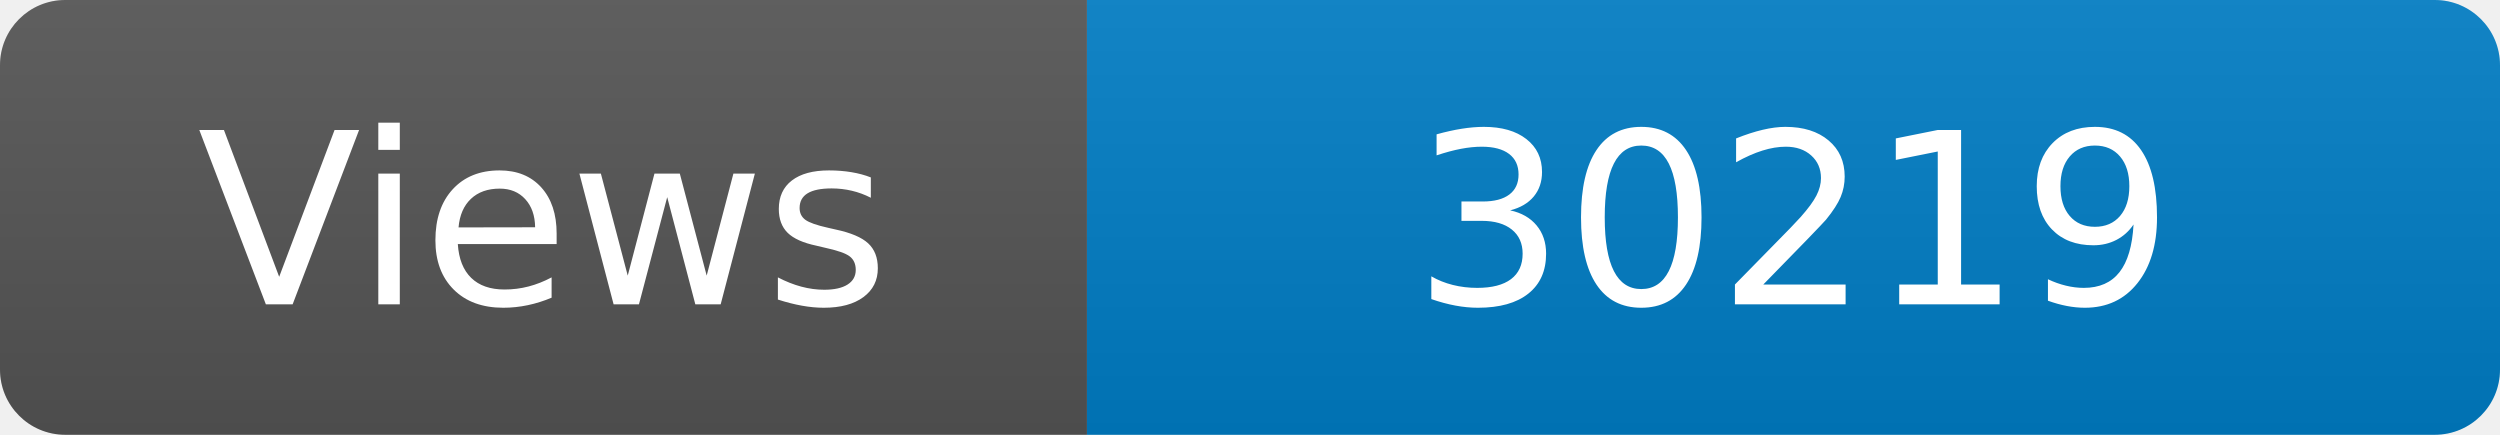
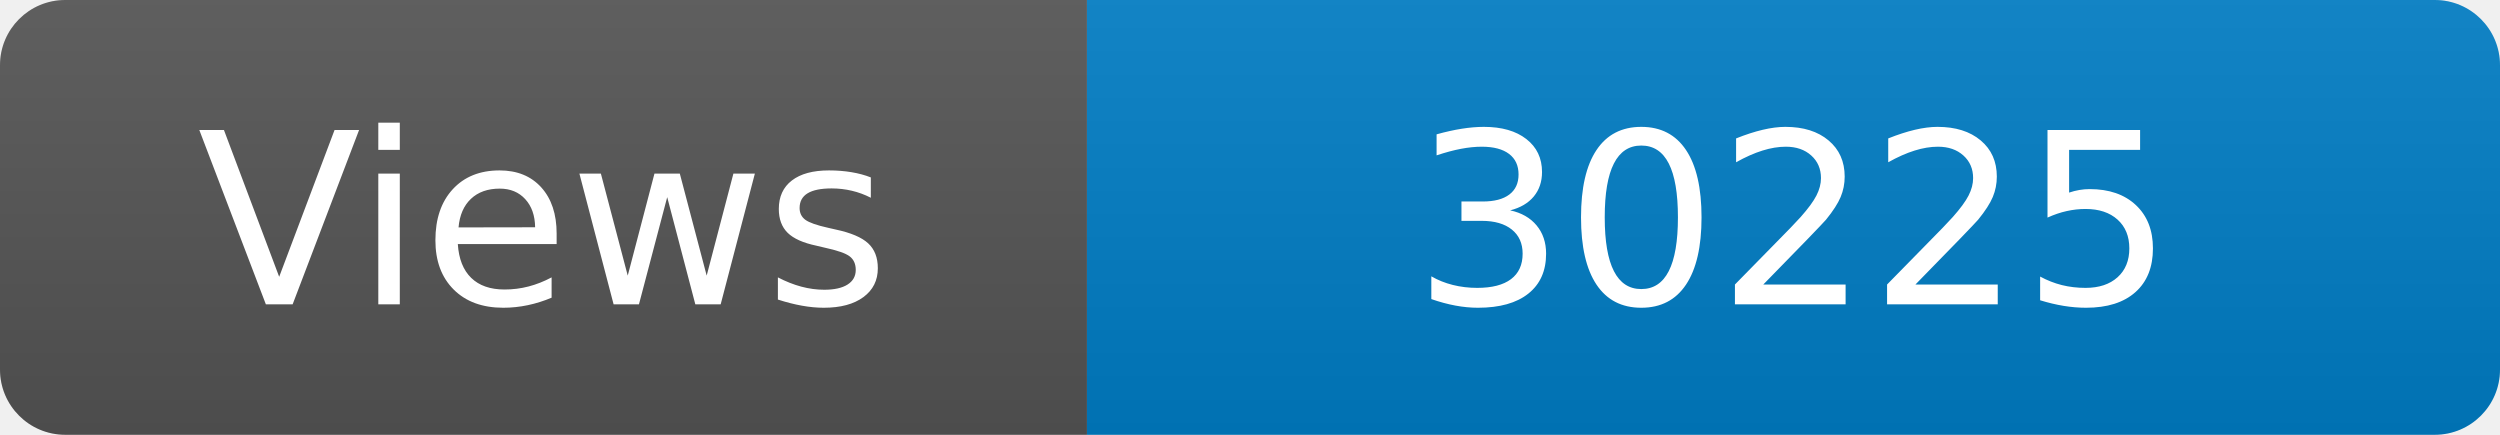
<svg xmlns="http://www.w3.org/2000/svg" width="115" height="20" role="img" aria-label="Maintained?: yes">
  <linearGradient id="s" x2="0" y2="100%">
    <stop offset="0" stop-color="#bbb" stop-opacity=".1" />
    <stop offset="1" stop-opacity=".1" />
  </linearGradient>
  <clipPath id="r">
    <rect width="115" height="20" rx="3" fill="#fff" />
  </clipPath>
  <g clip-path="url(#r)">
    <rect width="50" height="20" fill="#555" />
    <rect x="50" width="160" height="20" fill="#007ec6" />
    <rect width="115" height="20" fill="url(#s)" />
  </g>
  <g fill="#fff" text-anchor="middle" font-family="Verdana,Geneva,DejaVu Sans,sans-serif" font-size="110">
    <text x="250" y="140" transform="scale(.1)" fill="#fff">Views</text>
-     <text x="825" y="140" transform="scale(.1)" fill="#fff">30219</text>
+     <text x="825" y="140" transform="scale(.1)" fill="#fff">30225</text>
  </g>
</svg>
